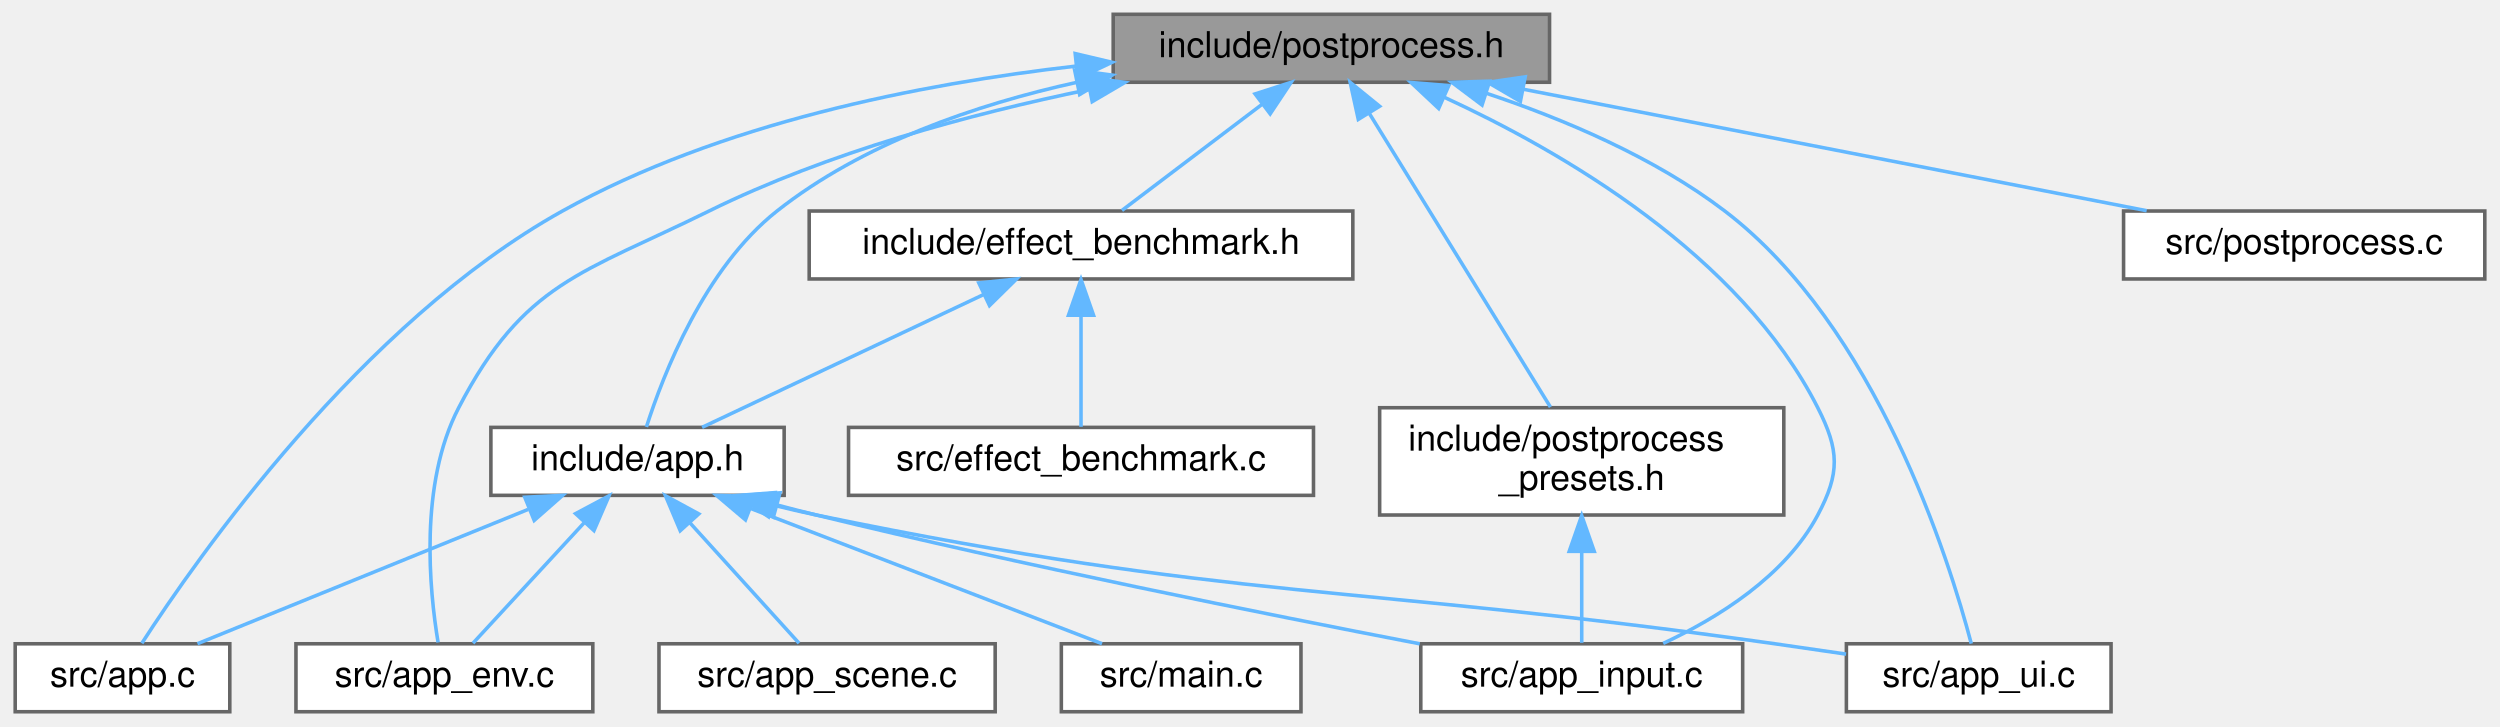
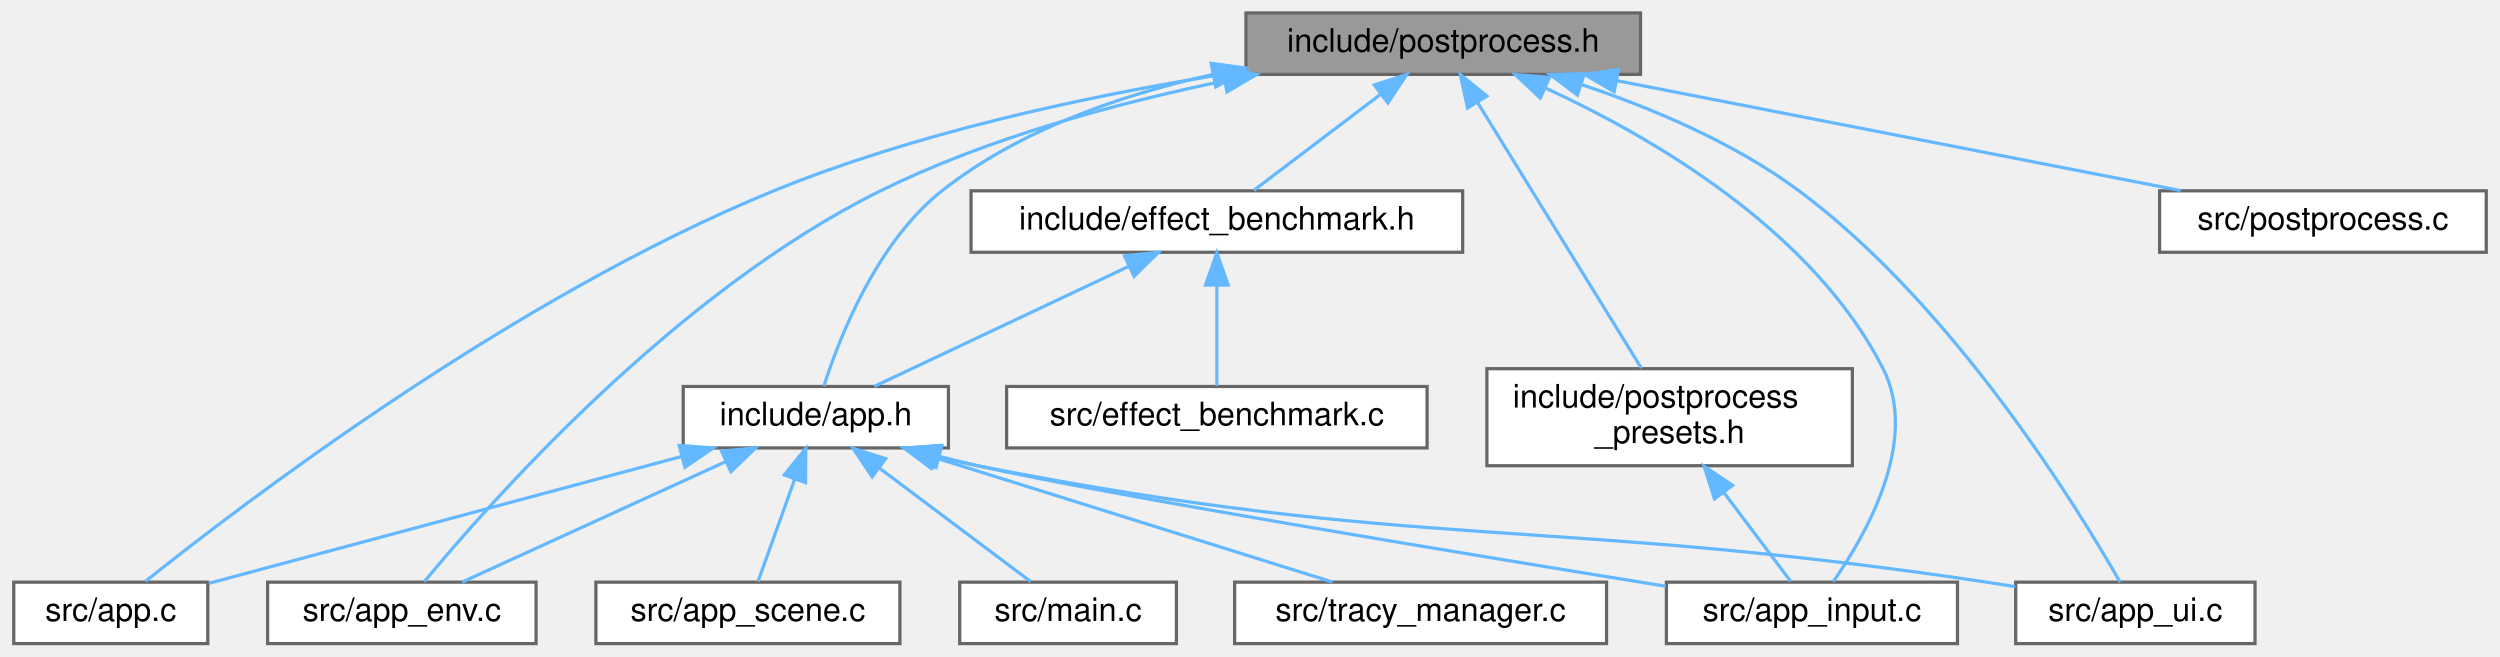
- <svg xmlns="http://www.w3.org/2000/svg" xmlns:xlink="http://www.w3.org/1999/xlink" width="699pt" height="203pt" viewBox="0.00 0.00 698.50 203.00">
+ <svg xmlns="http://www.w3.org/2000/svg" xmlns:xlink="http://www.w3.org/1999/xlink" width="773pt" height="203pt" viewBox="0.00 0.00 772.50 203.00">
  <g id="graph0" class="graph" transform="scale(1 1) rotate(0) translate(4 199)">
    <g id="Node000001" class="node">
      <g id="a_Node000001">
        <a xlink:title="High-level post-processing pipeline and effects.">
-           <polygon fill="#999999" stroke="#666666" points="429,-195 307,-195 307,-176 429,-176 429,-195" />
-           <text text-anchor="middle" x="368" y="-183" font-family="Helvetica,sans-Serif" font-size="10.00">include/postprocess.h</text>
+           <polygon fill="#999999" stroke="#666666" points="503,-195 381,-195 381,-176 503,-176 503,-195" />
+           <text text-anchor="middle" x="442" y="-183" font-family="Helvetica,sans-Serif" font-size="10.00">include/postprocess.h</text>
        </a>
      </g>
    </g>
    <g id="Node000002" class="node">
      <g id="a_Node000002">
        <a xlink:href="app_8h.html" target="_top" xlink:title="Core application module and state container.">
-           <polygon fill="white" stroke="#666666" points="215,-79.5 133,-79.5 133,-60.5 215,-60.5 215,-79.5" />
-           <text text-anchor="middle" x="174" y="-67.5" font-family="Helvetica,sans-Serif" font-size="10.00">include/app.h</text>
+           <polygon fill="white" stroke="#666666" points="289,-79.5 207,-79.5 207,-60.5 289,-60.5 289,-79.5" />
+           <text text-anchor="middle" x="248" y="-67.5" font-family="Helvetica,sans-Serif" font-size="10.00">include/app.h</text>
        </a>
      </g>
    </g>
    <g id="edge1_Node000001_Node000002" class="edge">
      <g id="a_edge1_Node000001_Node000002">
        <a xlink:title=" ">
-           <path fill="none" stroke="#63b8ff" d="M296.82,-175.98C268.43,-169.71 236.89,-158.85 213,-140 192.69,-123.98 181.18,-94.28 176.49,-79.63" />
-           <polygon fill="#63b8ff" stroke="#63b8ff" points="296.22,-179.42 306.72,-178 297.62,-172.57 296.22,-179.42" />
+           <path fill="none" stroke="#63b8ff" d="M370.82,-175.98C342.43,-169.71 310.89,-158.85 287,-140 266.69,-123.98 255.18,-94.28 250.49,-79.63" />
+           <polygon fill="#63b8ff" stroke="#63b8ff" points="370.22,-179.42 380.72,-178 371.62,-172.57 370.22,-179.42" />
        </a>
      </g>
    </g>
    <g id="Node000003" class="node">
      <g id="a_Node000003">
        <a xlink:href="app_8c.html" target="_top" xlink:title=" ">
          <polygon fill="white" stroke="#666666" points="60,-19 0,-19 0,0 60,0 60,-19" />
          <text text-anchor="middle" x="30" y="-7" font-family="Helvetica,sans-Serif" font-size="10.00">src/app.c</text>
        </a>
      </g>
    </g>
-     <g id="edge13_Node000001_Node000003" class="edge">
-       <g id="a_edge13_Node000001_Node000003">
-         <a xlink:title=" ">
-           <path fill="none" stroke="#63b8ff" d="M296.69,-180.53C252.93,-175.56 197.04,-164.5 153,-140 96.64,-108.65 50.66,-42.75 35.41,-19.14" />
-           <polygon fill="#63b8ff" stroke="#63b8ff" points="296.37,-184.02 306.68,-181.58 297.1,-177.05 296.37,-184.02" />
+     <g id="edge14_Node000001_Node000003" class="edge">
+       <g id="a_edge14_Node000001_Node000003">
+         <a xlink:title=" ">
+           <path fill="none" stroke="#63b8ff" d="M370.86,-175.54C330.05,-168.85 278.45,-157.74 235,-140 154.32,-107.07 70.08,-42.72 40.79,-19.3" />
+           <polygon fill="#63b8ff" stroke="#63b8ff" points="370.57,-179.03 381,-177.14 371.67,-172.12 370.57,-179.03" />
        </a>
      </g>
    </g>
    <g id="Node000004" class="node">
      <g id="a_Node000004">
        <a xlink:href="app__env_8c.html" target="_top" xlink:title=" ">
          <polygon fill="white" stroke="#666666" points="161.5,-19 78.5,-19 78.5,0 161.5,0 161.5,-19" />
          <text text-anchor="middle" x="120" y="-7" font-family="Helvetica,sans-Serif" font-size="10.00">src/app_env.c</text>
        </a>
      </g>
    </g>
-     <g id="edge14_Node000001_Node000004" class="edge">
-       <g id="a_edge14_Node000001_Node000004">
-         <a xlink:title=" ">
-           <path fill="none" stroke="#63b8ff" d="M300.2,-173.96C267.03,-167.13 227.2,-156.37 194,-140 158.52,-122.5 142.24,-120.11 124,-85 112.89,-63.62 115.81,-33.98 118.24,-19.37" />
-           <polygon fill="#63b8ff" stroke="#63b8ff" points="299.77,-177.44 310.26,-175.95 301.13,-170.58 299.77,-177.44" />
+     <g id="edge15_Node000001_Node000004" class="edge">
+       <g id="a_edge15_Node000001_Node000004">
+         <a xlink:title=" ">
+           <path fill="none" stroke="#63b8ff" d="M374.2,-173.96C341.03,-167.13 301.2,-156.37 268,-140 204.31,-108.59 146.41,-42.73 126.94,-19.14" />
+           <polygon fill="#63b8ff" stroke="#63b8ff" points="373.77,-177.44 384.26,-175.95 375.13,-170.58 373.77,-177.44" />
        </a>
      </g>
    </g>
    <g id="Node000005" class="node">
      <g id="a_Node000005">
        <a xlink:href="app__input_8c.html" target="_top" xlink:title=" ">
-           <polygon fill="white" stroke="#666666" points="483,-19 393,-19 393,0 483,0 483,-19" />
-           <text text-anchor="middle" x="438" y="-7" font-family="Helvetica,sans-Serif" font-size="10.00">src/app_input.c</text>
-         </a>
-       </g>
-     </g>
-     <g id="edge15_Node000001_Node000005" class="edge">
-       <g id="a_edge15_Node000001_Node000005">
-         <a xlink:title=" ">
-           <path fill="none" stroke="#63b8ff" d="M399.49,-171.84C432.41,-156.69 482.25,-127.86 504,-85 510.03,-73.11 510.26,-66.77 504,-55 494.92,-37.92 476.03,-26.21 460.78,-19.11" />
-           <polygon fill="#63b8ff" stroke="#63b8ff" points="398,-168.67 390.27,-175.93 400.83,-175.07 398,-168.67" />
+           <polygon fill="white" stroke="#666666" points="601,-19 511,-19 511,0 601,0 601,-19" />
+           <text text-anchor="middle" x="556" y="-7" font-family="Helvetica,sans-Serif" font-size="10.00">src/app_input.c</text>
+         </a>
+       </g>
+     </g>
+     <g id="edge16_Node000001_Node000005" class="edge">
+       <g id="a_edge16_Node000001_Node000005">
+         <a xlink:title=" ">
+           <path fill="none" stroke="#63b8ff" d="M473.49,-171.84C506.41,-156.69 556.25,-127.86 578,-85 589.35,-62.63 572.59,-33.44 562.58,-19.15" />
+           <polygon fill="#63b8ff" stroke="#63b8ff" points="472,-168.67 464.27,-175.93 474.83,-175.07 472,-168.67" />
        </a>
      </g>
    </g>
    <g id="Node000007" class="node">
      <g id="a_Node000007">
        <a xlink:href="app__ui_8c.html" target="_top" xlink:title=" ">
-           <polygon fill="white" stroke="#666666" points="586,-19 512,-19 512,0 586,0 586,-19" />
-           <text text-anchor="middle" x="549" y="-7" font-family="Helvetica,sans-Serif" font-size="10.00">src/app_ui.c</text>
-         </a>
-       </g>
-     </g>
-     <g id="edge16_Node000001_Node000007" class="edge">
-       <g id="a_edge16_Node000001_Node000007">
-         <a xlink:title=" ">
-           <path fill="none" stroke="#63b8ff" d="M411.22,-172.96C432.72,-165.8 458.25,-155.06 478,-140 520.41,-107.66 540.77,-42.38 546.92,-19.04" />
-           <polygon fill="#63b8ff" stroke="#63b8ff" points="410.13,-169.63 401.66,-175.99 412.25,-176.3 410.13,-169.63" />
-         </a>
-       </g>
-     </g>
-     <g id="Node000009" class="node">
-       <g id="a_Node000009">
+           <polygon fill="white" stroke="#666666" points="693,-19 619,-19 619,0 693,0 693,-19" />
+           <text text-anchor="middle" x="656" y="-7" font-family="Helvetica,sans-Serif" font-size="10.00">src/app_ui.c</text>
+         </a>
+       </g>
+     </g>
+     <g id="edge17_Node000001_Node000007" class="edge">
+       <g id="a_edge17_Node000001_Node000007">
+         <a xlink:title=" ">
+           <path fill="none" stroke="#63b8ff" d="M484.6,-172.91C506.15,-165.7 531.93,-154.92 552,-140 599.9,-104.39 638.33,-41.7 651.29,-19" />
+           <polygon fill="#63b8ff" stroke="#63b8ff" points="483.49,-169.59 475.03,-175.97 485.62,-176.25 483.49,-169.59" />
+         </a>
+       </g>
+     </g>
+     <g id="Node000010" class="node">
+       <g id="a_Node000010">
        <a xlink:href="effect__benchmark_8h.html" target="_top" xlink:title="Automated A/B GPU cost measurement for individual postprocess effects.">
-           <polygon fill="white" stroke="#666666" points="374,-140 222,-140 222,-121 374,-121 374,-140" />
-           <text text-anchor="middle" x="298" y="-128" font-family="Helvetica,sans-Serif" font-size="10.00">include/effect_benchmark.h</text>
-         </a>
-       </g>
-     </g>
-     <g id="edge8_Node000001_Node000009" class="edge">
-       <g id="a_edge8_Node000001_Node000009">
-         <a xlink:title=" ">
-           <path fill="none" stroke="#63b8ff" d="M348.69,-169.88C336.09,-160.34 320.07,-148.21 309.45,-140.17" />
-           <polygon fill="#63b8ff" stroke="#63b8ff" points="346.67,-172.74 356.75,-175.98 350.89,-167.16 346.67,-172.74" />
-         </a>
-       </g>
-     </g>
-     <g id="Node000011" class="node">
-       <g id="a_Node000011">
-         <a xlink:href="postprocess__presets_8h.html" target="_top" xlink:title="Predefined configurations for the post-processing pipeline.">
-           <polygon fill="white" stroke="#666666" points="494.5,-85 381.5,-85 381.5,-55 494.5,-55 494.5,-85" />
-           <text text-anchor="start" x="389.5" y="-73" font-family="Helvetica,sans-Serif" font-size="10.00">include/postprocess</text>
-           <text text-anchor="middle" x="438" y="-62" font-family="Helvetica,sans-Serif" font-size="10.00">_presets.h</text>
-         </a>
-       </g>
-     </g>
-     <g id="edge11_Node000001_Node000011" class="edge">
-       <g id="a_edge11_Node000001_Node000011">
-         <a xlink:title=" ">
-           <path fill="none" stroke="#63b8ff" d="M378.68,-167.18C392.53,-144.73 416.42,-105.98 429.25,-85.18" />
-           <polygon fill="#63b8ff" stroke="#63b8ff" points="375.53,-165.62 373.26,-175.97 381.49,-169.29 375.53,-165.62" />
+           <polygon fill="white" stroke="#666666" points="448,-140 296,-140 296,-121 448,-121 448,-140" />
+           <text text-anchor="middle" x="372" y="-128" font-family="Helvetica,sans-Serif" font-size="10.00">include/effect_benchmark.h</text>
+         </a>
+       </g>
+     </g>
+     <g id="edge9_Node000001_Node000010" class="edge">
+       <g id="a_edge9_Node000001_Node000010">
+         <a xlink:title=" ">
+           <path fill="none" stroke="#63b8ff" d="M422.69,-169.88C410.09,-160.34 394.07,-148.21 383.45,-140.17" />
+           <polygon fill="#63b8ff" stroke="#63b8ff" points="420.67,-172.74 430.75,-175.98 424.89,-167.16 420.67,-172.74" />
        </a>
      </g>
    </g>
    <g id="Node000012" class="node">
      <g id="a_Node000012">
+         <a xlink:href="postprocess__presets_8h.html" target="_top" xlink:title="Predefined configurations for the post-processing pipeline.">
+           <polygon fill="white" stroke="#666666" points="568.5,-85 455.5,-85 455.5,-55 568.5,-55 568.5,-85" />
+           <text text-anchor="start" x="463.5" y="-73" font-family="Helvetica,sans-Serif" font-size="10.00">include/postprocess</text>
+           <text text-anchor="middle" x="512" y="-62" font-family="Helvetica,sans-Serif" font-size="10.00">_presets.h</text>
+         </a>
+       </g>
+     </g>
+     <g id="edge12_Node000001_Node000012" class="edge">
+       <g id="a_edge12_Node000001_Node000012">
+         <a xlink:title=" ">
+           <path fill="none" stroke="#63b8ff" d="M452.68,-167.18C466.53,-144.73 490.42,-105.98 503.25,-85.18" />
+           <polygon fill="#63b8ff" stroke="#63b8ff" points="449.53,-165.62 447.26,-175.97 455.49,-169.29 449.53,-165.62" />
+         </a>
+       </g>
+     </g>
+     <g id="Node000013" class="node">
+       <g id="a_Node000013">
        <a xlink:href="postprocess_8c.html" target="_top" xlink:title=" ">
-           <polygon fill="white" stroke="#666666" points="690.5,-140 589.5,-140 589.5,-121 690.5,-121 690.5,-140" />
-           <text text-anchor="middle" x="640" y="-128" font-family="Helvetica,sans-Serif" font-size="10.00">src/postprocess.c</text>
-         </a>
-       </g>
-     </g>
-     <g id="edge17_Node000001_Node000012" class="edge">
-       <g id="a_edge17_Node000001_Node000012">
-         <a xlink:title=" ">
-           <path fill="none" stroke="#63b8ff" d="M421.55,-174.07C472.55,-164.13 548.37,-149.35 595.96,-140.08" />
-           <polygon fill="#63b8ff" stroke="#63b8ff" points="420.85,-170.64 411.7,-175.98 422.19,-177.51 420.85,-170.64" />
+           <polygon fill="white" stroke="#666666" points="764.5,-140 663.5,-140 663.5,-121 764.5,-121 764.5,-140" />
+           <text text-anchor="middle" x="714" y="-128" font-family="Helvetica,sans-Serif" font-size="10.00">src/postprocess.c</text>
+         </a>
+       </g>
+     </g>
+     <g id="edge18_Node000001_Node000013" class="edge">
+       <g id="a_edge18_Node000001_Node000013">
+         <a xlink:title=" ">
+           <path fill="none" stroke="#63b8ff" d="M495.55,-174.07C546.55,-164.13 622.37,-149.35 669.96,-140.08" />
+           <polygon fill="#63b8ff" stroke="#63b8ff" points="494.85,-170.64 485.7,-175.98 496.19,-177.51 494.85,-170.64" />
        </a>
      </g>
    </g>
    <g id="edge2_Node000002_Node000003" class="edge">
      <g id="a_edge2_Node000002_Node000003">
        <a xlink:title=" ">
-           <path fill="none" stroke="#63b8ff" d="M143.43,-56.58C115.61,-45.28 75.29,-28.9 50.96,-19.02" />
-           <polygon fill="#63b8ff" stroke="#63b8ff" points="142.48,-59.97 153.06,-60.49 145.11,-53.49 142.48,-59.97" />
+           <path fill="none" stroke="#63b8ff" d="M206.5,-57.86C163.83,-46.41 98.39,-28.85 60.33,-18.64" />
+           <polygon fill="#63b8ff" stroke="#63b8ff" points="205.74,-61.28 216.3,-60.49 207.55,-54.52 205.74,-61.28" />
        </a>
      </g>
    </g>
    <g id="edge3_Node000002_Node000004" class="edge">
      <g id="a_edge3_Node000002_Node000004">
        <a xlink:title=" ">
-           <path fill="none" stroke="#63b8ff" d="M159.02,-52.77C148.98,-41.89 136.15,-27.99 128,-19.17" />
-           <polygon fill="#63b8ff" stroke="#63b8ff" points="156.68,-55.39 166.03,-60.37 161.82,-50.65 156.68,-55.39" />
+           <path fill="none" stroke="#63b8ff" d="M220.17,-56.28C195.47,-44.99 160.07,-28.81 138.63,-19.02" />
+           <polygon fill="#63b8ff" stroke="#63b8ff" points="218.84,-59.52 229.39,-60.49 221.75,-53.15 218.84,-59.52" />
        </a>
      </g>
    </g>
    <g id="edge4_Node000002_Node000005" class="edge">
      <g id="a_edge4_Node000002_Node000005">
        <a xlink:title=" ">
-           <path fill="none" stroke="#63b8ff" d="M212.99,-57.81C216.7,-56.82 220.42,-55.87 224,-55 281.88,-40.9 349.26,-27.35 392.71,-18.99" />
-           <polygon fill="#63b8ff" stroke="#63b8ff" points="211.99,-54.45 203.26,-60.45 213.83,-61.21 211.99,-54.45" />
+           <path fill="none" stroke="#63b8ff" d="M286.18,-57.88C290.16,-56.85 294.15,-55.87 298,-55 337.68,-46.05 448.01,-27.86 510.79,-17.73" />
+           <polygon fill="#63b8ff" stroke="#63b8ff" points="285.18,-54.52 276.43,-60.5 286.99,-61.28 285.18,-54.52" />
        </a>
      </g>
    </g>
    <g id="Node000006" class="node">
      <g id="a_Node000006">
        <a xlink:href="app__scene_8c.html" target="_top" xlink:title=" ">
          <polygon fill="white" stroke="#666666" points="274,-19 180,-19 180,0 274,0 274,-19" />
          <text text-anchor="middle" x="227" y="-7" font-family="Helvetica,sans-Serif" font-size="10.00">src/app_scene.c</text>
        </a>
      </g>
    </g>
    <g id="edge5_Node000002_Node000006" class="edge">
      <g id="a_edge5_Node000002_Node000006">
        <a xlink:title=" ">
-           <path fill="none" stroke="#63b8ff" d="M188.7,-52.77C198.56,-41.89 211.15,-27.99 219.15,-19.17" />
-           <polygon fill="#63b8ff" stroke="#63b8ff" points="185.94,-50.61 181.82,-60.37 191.13,-55.31 185.94,-50.61" />
+           <path fill="none" stroke="#63b8ff" d="M241.47,-50.82C237.69,-40.28 233.09,-27.48 230.11,-19.17" />
+           <polygon fill="#63b8ff" stroke="#63b8ff" points="238.23,-52.14 244.9,-60.37 244.82,-49.77 238.23,-52.14" />
        </a>
      </g>
    </g>
    <g id="edge6_Node000002_Node000007" class="edge">
      <g id="a_edge6_Node000002_Node000007">
        <a xlink:title=" ">
-           <path fill="none" stroke="#63b8ff" d="M211.85,-57.8C215.93,-56.78 220.04,-55.82 224,-55 341.71,-30.74 373.01,-35.86 492,-19 498.44,-18.09 505.28,-17.09 511.91,-16.11" />
-           <polygon fill="#63b8ff" stroke="#63b8ff" points="210.63,-54.51 201.86,-60.46 212.43,-61.27 210.63,-54.51" />
+           <path fill="none" stroke="#63b8ff" d="M285.34,-57.85C289.58,-56.79 293.87,-55.81 298,-55 434.97,-28.1 471.96,-39.69 610,-19 612.89,-18.57 615.88,-18.09 618.88,-17.58" />
+           <polygon fill="#63b8ff" stroke="#63b8ff" points="284.35,-54.49 275.58,-60.44 286.14,-61.26 284.35,-54.49" />
        </a>
      </g>
    </g>
    <g id="Node000008" class="node">
      <g id="a_Node000008">
        <a xlink:href="main_8c.html" target="_top" xlink:title=" ">
          <polygon fill="white" stroke="#666666" points="359.5,-19 292.5,-19 292.5,0 359.5,0 359.5,-19" />
          <text text-anchor="middle" x="326" y="-7" font-family="Helvetica,sans-Serif" font-size="10.00">src/main.c</text>
        </a>
      </g>
    </g>
    <g id="edge7_Node000002_Node000008" class="edge">
      <g id="a_edge7_Node000002_Node000008">
        <a xlink:title=" ">
-           <path fill="none" stroke="#63b8ff" d="M205.5,-56.88C234.88,-45.57 277.97,-28.99 303.87,-19.02" />
-           <polygon fill="#63b8ff" stroke="#63b8ff" points="204.18,-53.64 196.1,-60.49 206.69,-60.17 204.18,-53.64" />
-         </a>
-       </g>
-     </g>
-     <g id="edge9_Node000009_Node000002" class="edge">
-       <g id="a_edge9_Node000009_Node000002">
-         <a xlink:title=" ">
-           <path fill="none" stroke="#63b8ff" d="M270.73,-116.63C246.81,-105.35 212.72,-89.27 192.05,-79.52" />
-           <polygon fill="#63b8ff" stroke="#63b8ff" points="269.43,-119.89 279.97,-120.99 272.42,-113.56 269.43,-119.89" />
-         </a>
-       </g>
-     </g>
-     <g id="Node000010" class="node">
-       <g id="a_Node000010">
+           <path fill="none" stroke="#63b8ff" d="M267.54,-54.35C282.31,-43.27 302.1,-28.43 314.44,-19.17" />
+           <polygon fill="#63b8ff" stroke="#63b8ff" points="265.41,-51.57 259.51,-60.37 269.61,-57.17 265.41,-51.57" />
+         </a>
+       </g>
+     </g>
+     <g id="Node000009" class="node">
+       <g id="a_Node000009">
+         <a xlink:href="tracy__manager_8c.html" target="_top" xlink:title=" ">
+           <polygon fill="white" stroke="#666666" points="492.5,-19 377.5,-19 377.5,0 492.5,0 492.5,-19" />
+           <text text-anchor="middle" x="435" y="-7" font-family="Helvetica,sans-Serif" font-size="10.00">src/tracy_manager.c</text>
+         </a>
+       </g>
+     </g>
+     <g id="edge8_Node000002_Node000009" class="edge">
+       <g id="a_edge8_Node000002_Node000009">
+         <a xlink:title=" ">
+           <path fill="none" stroke="#63b8ff" d="M284.88,-57.46C321.05,-46.15 375.35,-29.16 407.78,-19.02" />
+           <polygon fill="#63b8ff" stroke="#63b8ff" points="283.69,-54.17 275.19,-60.49 285.78,-60.85 283.69,-54.17" />
+         </a>
+       </g>
+     </g>
+     <g id="edge10_Node000010_Node000002" class="edge">
+       <g id="a_edge10_Node000010_Node000002">
+         <a xlink:title=" ">
+           <path fill="none" stroke="#63b8ff" d="M344.73,-116.63C320.81,-105.35 286.72,-89.27 266.05,-79.52" />
+           <polygon fill="#63b8ff" stroke="#63b8ff" points="343.43,-119.89 353.97,-120.99 346.42,-113.56 343.43,-119.89" />
+         </a>
+       </g>
+     </g>
+     <g id="Node000011" class="node">
+       <g id="a_Node000011">
        <a xlink:href="effect__benchmark_8c.html" target="_top" xlink:title="Automated A/B GPU cost measurement for postprocess effects.">
-           <polygon fill="white" stroke="#666666" points="363,-79.5 233,-79.5 233,-60.5 363,-60.5 363,-79.5" />
-           <text text-anchor="middle" x="298" y="-67.5" font-family="Helvetica,sans-Serif" font-size="10.00">src/effect_benchmark.c</text>
-         </a>
-       </g>
-     </g>
-     <g id="edge10_Node000009_Node000010" class="edge">
-       <g id="a_edge10_Node000009_Node000010">
-         <a xlink:title=" ">
-           <path fill="none" stroke="#63b8ff" d="M298,-110.66C298,-100.24 298,-87.8 298,-79.67" />
-           <polygon fill="#63b8ff" stroke="#63b8ff" points="294.5,-110.87 298,-120.87 301.5,-110.87 294.5,-110.87" />
-         </a>
-       </g>
-     </g>
-     <g id="edge12_Node000011_Node000005" class="edge">
-       <g id="a_edge12_Node000011_Node000005">
-         <a xlink:title=" ">
-           <path fill="none" stroke="#63b8ff" d="M438,-44.75C438,-35.72 438,-26.03 438,-19.27" />
-           <polygon fill="#63b8ff" stroke="#63b8ff" points="434.5,-44.84 438,-54.84 441.5,-44.84 434.5,-44.84" />
+           <polygon fill="white" stroke="#666666" points="437,-79.5 307,-79.5 307,-60.5 437,-60.5 437,-79.5" />
+           <text text-anchor="middle" x="372" y="-67.5" font-family="Helvetica,sans-Serif" font-size="10.00">src/effect_benchmark.c</text>
+         </a>
+       </g>
+     </g>
+     <g id="edge11_Node000010_Node000011" class="edge">
+       <g id="a_edge11_Node000010_Node000011">
+         <a xlink:title=" ">
+           <path fill="none" stroke="#63b8ff" d="M372,-110.66C372,-100.24 372,-87.8 372,-79.67" />
+           <polygon fill="#63b8ff" stroke="#63b8ff" points="368.5,-110.87 372,-120.87 375.5,-110.87 368.5,-110.87" />
+         </a>
+       </g>
+     </g>
+     <g id="edge13_Node000012_Node000005" class="edge">
+       <g id="a_edge13_Node000012_Node000005">
+         <a xlink:title=" ">
+           <path fill="none" stroke="#63b8ff" d="M528.7,-46.8C535.91,-37.21 543.94,-26.54 549.41,-19.27" />
+           <polygon fill="#63b8ff" stroke="#63b8ff" points="525.87,-44.74 522.65,-54.84 531.46,-48.95 525.87,-44.74" />
        </a>
      </g>
    </g>
  </g>
</svg>
